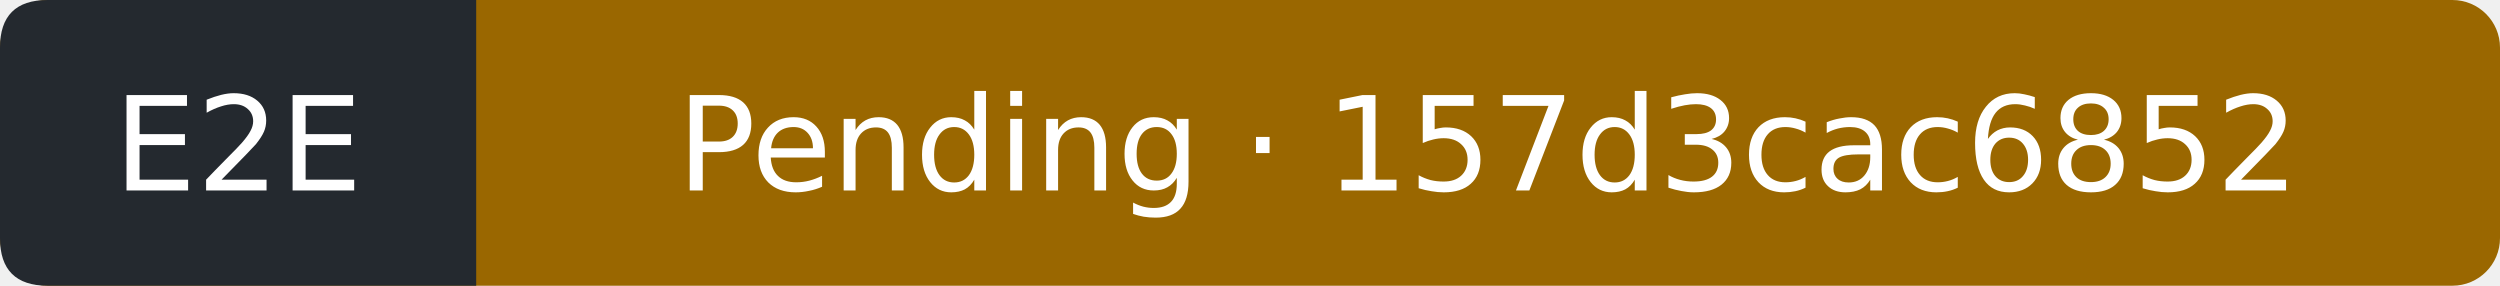
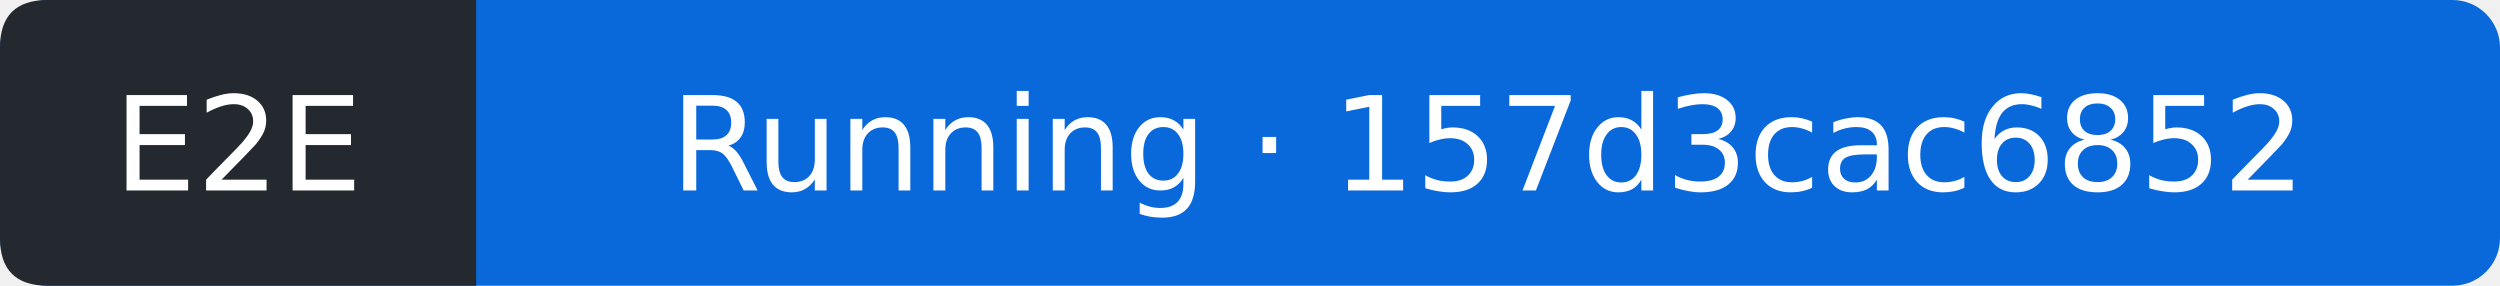
- <svg xmlns="http://www.w3.org/2000/svg" width="210" height="24" viewBox="0 0 210 24" role="img" aria-label="E2E: Pending; covered commit 157d3cac6852b993472467655c4ef5c91ca79043; observed 2026-09-19T09:08:19Z">
-   <rect width="210" height="24" rx="4" fill="#9a6700" />
+ <svg xmlns="http://www.w3.org/2000/svg" width="210" height="24" viewBox="0 0 210 24" role="img" aria-label="E2E: Running; covered commit 157d3cac6852b993472467655c4ef5c91ca79043; observed 2026-09-19T09:09:35Z">
+   <rect width="210" height="24" rx="4" fill="#0969da" />
  <path d="M4 0H40V24H4Q0 24 0 20V4Q0 0 4 0" fill="#24292f" />
  <g fill="#fff" text-anchor="middle" font-family="Verdana,DejaVu Sans,sans-serif" font-size="11">
    <text x="20" y="16">E2E</text>
-     <text x="125" y="16">Pending · 157d3cac6852</text>
+     <text x="125" y="16">Running · 157d3cac6852</text>
  </g>
</svg>
